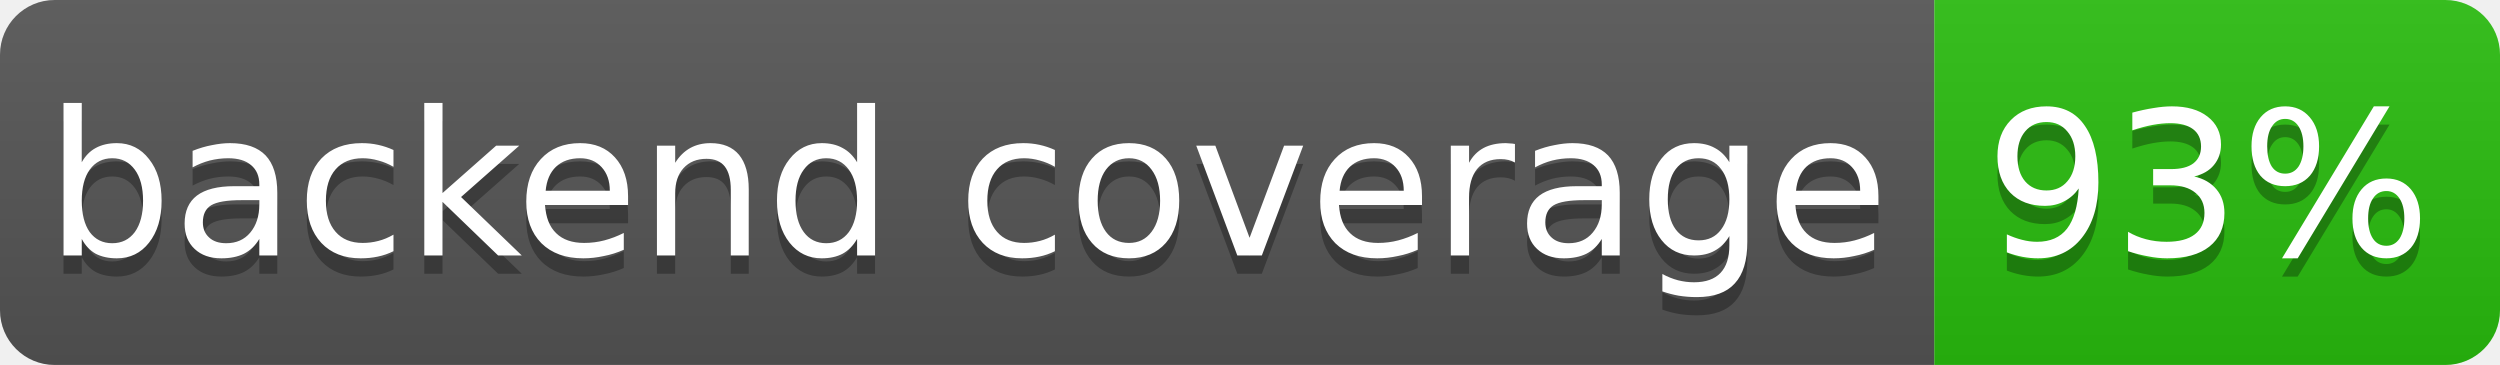
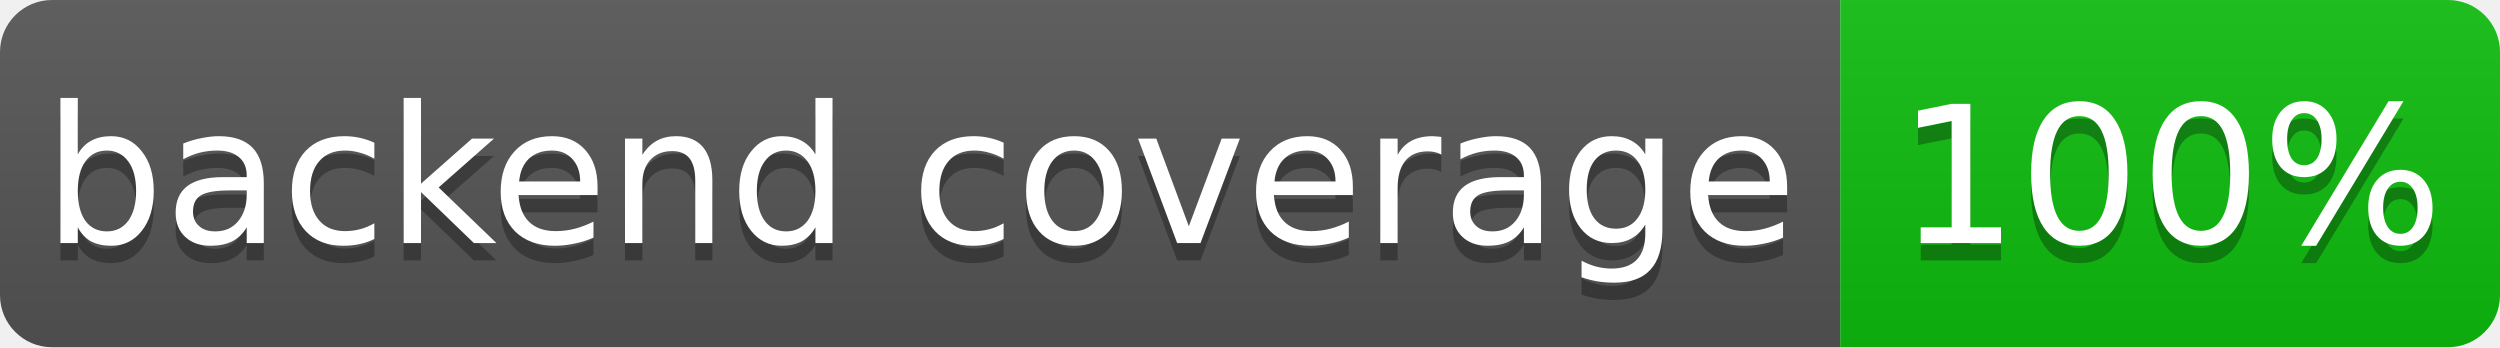
- <svg xmlns="http://www.w3.org/2000/svg" width="137" height="20" role="img" aria-label="backend coverage: 93%">
+ <svg xmlns="http://www.w3.org/2000/svg" width="144" height="20" role="img" aria-label="backend coverage: 100%">
  <linearGradient id="s" x2="0" y2="100%">
    <stop offset="0" stop-color="#bbb" stop-opacity=".1" />
    <stop offset="1" stop-opacity=".1" />
  </linearGradient>
  <clipPath id="r">
-     <rect width="137" height="20" rx="3" fill="#fff" />
+     <rect width="144" height="20" rx="3" fill="#fff" />
  </clipPath>
  <g clip-path="url(#r)">
    <rect width="106" height="20" fill="#555" />
-     <rect x="106" width="31" height="20" fill="hsl(111, 85%, 40%)" />
-     <rect width="137" height="20" fill="url(#s)" />
+     <rect x="106" width="38" height="20" fill="hsl(120, 85%, 40%)" />
+     <rect width="144" height="20" fill="url(#s)" />
  </g>
  <g fill="#fff" text-anchor="middle" font-family="Verdana,Geneva,DejaVu Sans,sans-serif" font-size="11">
    <text x="53" y="15" fill="#010101" fill-opacity=".3">backend coverage</text>
    <text x="53" y="14">backend coverage</text>
-     <text x="121" y="15" fill="#010101" fill-opacity=".3">93%</text>
-     <text x="121" y="14">93%</text>
+     <text x="125" y="15" fill="#010101" fill-opacity=".3">100%</text>
+     <text x="125" y="14">100%</text>
  </g>
</svg>
